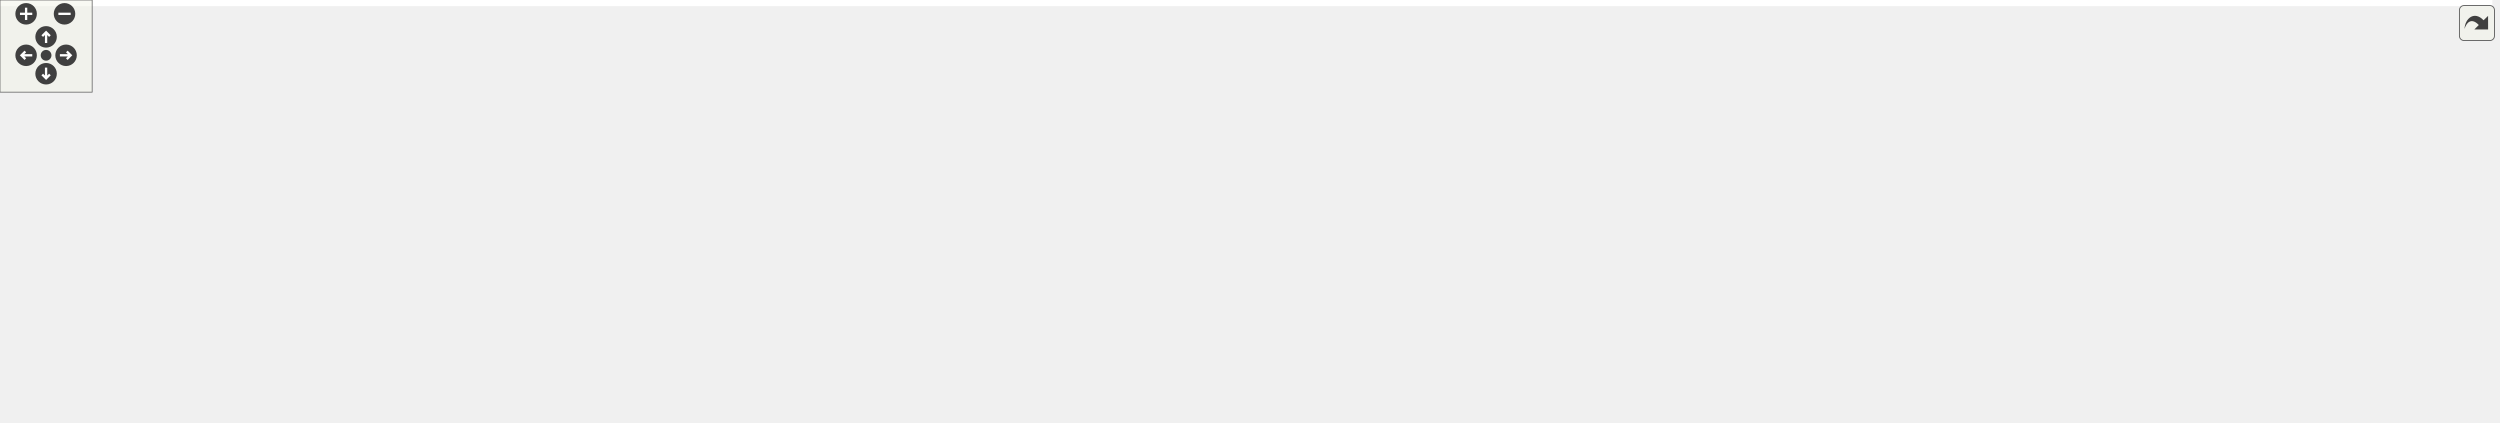
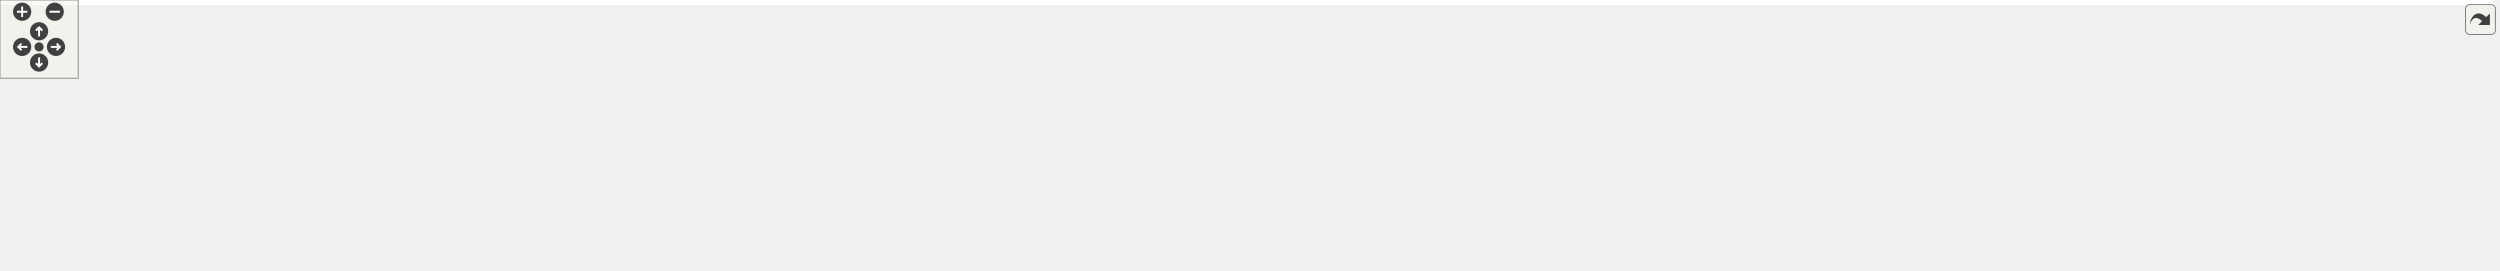
<svg xmlns="http://www.w3.org/2000/svg" xmlns:xlink="http://www.w3.org/1999/xlink" id="main" version="1.1" xml:space="preserve">
  <style type="text/css">
.edge:hover path { stroke: red; }
.edge:hover polygon { stroke: red; fill: red; }
</style>
  <defs>
    <circle id="rim" cx="0" cy="0" r="7" />
    <circle id="rim2" cx="0" cy="0" r="3.5" />
    <g id="zoomPlus">
      <use xlink:href="#rim" fill="#404040">
        <set attributeName="fill" to="#808080" begin="zoomplus.mouseover" end="zoomplus.mouseout" />
      </use>
      <path d="M-4,0h8M0,-4v8" fill="none" stroke="white" stroke-width="1.5" pointer-events="none" />
    </g>
    <g id="zoomMin">
      <use xlink:href="#rim" fill="#404040">
        <set attributeName="fill" to="#808080" begin="zoomminus.mouseover" end="zoomminus.mouseout" />
      </use>
      <path d="M-4,0h8" fill="none" stroke="white" stroke-width="1.5" pointer-events="none" />
    </g>
    <g id="dirArrow">
      <path fill="none" stroke="white" stroke-width="1.5" d="M0,-3.0v7 M-2.5,-0.5L0,-3.0L2.5,-0.5" />
    </g>
    <g id="resetDef">
      <use xlink:href="#rim2" fill="#404040">
        <set attributeName="fill" to="#808080" begin="reset.mouseover" end="reset.mouseout" />
      </use>
    </g>
  </defs>
  <svg id="graph" class="graph">
    <g id="viewport">
-       <polygon fill="white" stroke="transparent" points="-4,4 -4,-214 1622.5,-214 1622.5,4 -4,4" />
+       <polygon fill="white" stroke="transparent" points="-4,4 -4,-147 1914,-147 1914,4 -4,4" />
      <g id="node1" class="node">
        <g id="a_node1">
          <a xlink:title="The main Kalman filter class.">
-             <polygon fill="#bfbfbf" stroke="black" points="876,-190.5 876,-209.5 1016,-209.5 1016,-190.5 876,-190.5" />
-             <text text-anchor="middle" x="946" y="-197.5" font-family="Helvetica,sans-Serif" font-size="10.00">include/fcarouge/kalman.hpp</text>
+             <polygon fill="#bfbfbf" stroke="black" points="1018,-123.5 1018,-142.5 1158,-142.5 1158,-123.5 1018,-123.5" />
+             <text text-anchor="middle" x="1088" y="-130.5" font-family="Helvetica,sans-Serif" font-size="10.00">include/fcarouge/kalman.hpp</text>
          </a>
        </g>
      </g>
      <g id="node2" class="node">
        <g id="a_node2">
          <a xlink:href="operator1x1x0_8cpp.xhtml" target="_top" xlink:title=" ">
-             <polygon fill="white" stroke="black" points="0,-129 0,-148 146,-148 146,-129 0,-129" />
-             <text text-anchor="middle" x="73" y="-136" font-family="Helvetica,sans-Serif" font-size="10.00">benchmark/operator1x1x0.cpp</text>
+             <polygon fill="white" stroke="black" points="0,-62 0,-81 146,-81 146,-62 0,-62" />
+             <text text-anchor="middle" x="73" y="-69" font-family="Helvetica,sans-Serif" font-size="10.00">benchmark/operator1x1x0.cpp</text>
          </a>
        </g>
      </g>
      <g id="edge1" class="edge">
-         <path fill="none" stroke="midnightblue" d="M865.91,-197.57C722.78,-194.32 413.84,-184.14 155,-154 142.22,-152.51 128.41,-150.31 115.84,-148.06" />
-         <polygon fill="midnightblue" stroke="midnightblue" points="865.85,-201.07 875.93,-197.79 866.01,-194.07 865.85,-201.07" />
+         <path fill="none" stroke="midnightblue" d="M1007.47,-131.55C845.51,-129.88 469.01,-122.19 155,-87 142.07,-85.55 128.1,-83.33 115.41,-81.06" />
+         <polygon fill="midnightblue" stroke="midnightblue" points="1007.79,-135.05 1017.83,-131.65 1007.86,-128.05 1007.79,-135.05" />
      </g>
      <g id="node3" class="node">
        <g id="a_node3">
          <a xlink:href="operator1x1x1_8cpp.xhtml" target="_top" xlink:title=" ">
-             <polygon fill="white" stroke="black" points="164,-129 164,-148 310,-148 310,-129 164,-129" />
-             <text text-anchor="middle" x="237" y="-136" font-family="Helvetica,sans-Serif" font-size="10.00">benchmark/operator1x1x1.cpp</text>
+             <polygon fill="white" stroke="black" points="164,-62 164,-81 310,-81 310,-62 164,-62" />
+             <text text-anchor="middle" x="237" y="-69" font-family="Helvetica,sans-Serif" font-size="10.00">benchmark/operator1x1x1.cpp</text>
          </a>
        </g>
      </g>
      <g id="edge2" class="edge">
-         <path fill="none" stroke="midnightblue" d="M865.55,-195.89C745.99,-190.66 514.48,-178.23 319,-154 306.37,-152.43 292.74,-150.23 280.28,-148.02" />
-         <polygon fill="midnightblue" stroke="midnightblue" points="865.57,-199.39 875.72,-196.33 865.88,-192.4 865.57,-199.39" />
+         <path fill="none" stroke="midnightblue" d="M1007.55,-130.38C867.3,-126.86 569.09,-116.33 319,-87 306.22,-85.5 292.42,-83.29 279.84,-81.05" />
+         <polygon fill="midnightblue" stroke="midnightblue" points="1007.7,-133.88 1017.78,-130.63 1007.87,-126.88 1007.7,-133.88" />
      </g>
      <g id="node4" class="node">
        <g id="a_node4">
          <a xlink:href="predict1x1x0_8cpp.xhtml" target="_top" xlink:title=" ">
-             <polygon fill="white" stroke="black" points="328,-129 328,-148 468,-148 468,-129 328,-129" />
-             <text text-anchor="middle" x="398" y="-136" font-family="Helvetica,sans-Serif" font-size="10.00">benchmark/predict1x1x0.cpp</text>
+             <polygon fill="white" stroke="black" points="328,-62 328,-81 468,-81 468,-62 328,-62" />
+             <text text-anchor="middle" x="398" y="-69" font-family="Helvetica,sans-Serif" font-size="10.00">benchmark/predict1x1x0.cpp</text>
          </a>
        </g>
      </g>
      <g id="edge3" class="edge">
-         <path fill="none" stroke="midnightblue" d="M865.61,-193.4C772.01,-186.39 612.87,-172.95 477,-154 465.26,-152.36 452.61,-150.21 440.94,-148.07" />
-         <polygon fill="midnightblue" stroke="midnightblue" points="865.62,-196.91 875.86,-194.16 866.14,-189.93 865.62,-196.91" />
+         <path fill="none" stroke="midnightblue" d="M1007.34,-128.84C890.17,-123.61 666.2,-111.26 477,-87 464.83,-85.44 451.69,-83.24 439.69,-81.02" />
+         <polygon fill="midnightblue" stroke="midnightblue" points="1007.51,-132.35 1017.65,-129.29 1007.82,-125.35 1007.51,-132.35" />
      </g>
      <g id="node5" class="node">
        <g id="a_node5">
          <a xlink:href="predict1x1x1_8cpp.xhtml" target="_top" xlink:title=" ">
-             <polygon fill="white" stroke="black" points="486,-129 486,-148 626,-148 626,-129 486,-129" />
-             <text text-anchor="middle" x="556" y="-136" font-family="Helvetica,sans-Serif" font-size="10.00">benchmark/predict1x1x1.cpp</text>
+             <polygon fill="white" stroke="black" points="486,-62 486,-81 626,-81 626,-62 486,-62" />
+             <text text-anchor="middle" x="556" y="-69" font-family="Helvetica,sans-Serif" font-size="10.00">benchmark/predict1x1x1.cpp</text>
          </a>
        </g>
      </g>
      <g id="edge4" class="edge">
-         <path fill="none" stroke="midnightblue" d="M871.91,-189.08C808.82,-180.45 715.83,-167.26 635,-154 623.85,-152.17 611.85,-150.05 600.65,-148" />
-         <polygon fill="midnightblue" stroke="midnightblue" points="871.78,-192.6 882.16,-190.48 872.72,-185.66 871.78,-192.6" />
+         <path fill="none" stroke="midnightblue" d="M1007.73,-126.04C916.99,-118.83 764.98,-105.35 635,-87 623.26,-85.34 610.61,-83.19 598.95,-81.05" />
+         <polygon fill="midnightblue" stroke="midnightblue" points="1007.7,-129.55 1017.94,-126.84 1008.25,-122.57 1007.7,-129.55" />
      </g>
      <g id="node6" class="node">
        <g id="a_node6">
          <a xlink:href="update1x1x0_8cpp.xhtml" target="_top" xlink:title=" ">
-             <polygon fill="white" stroke="black" points="644,-129 644,-148 784,-148 784,-129 644,-129" />
-             <text text-anchor="middle" x="714" y="-136" font-family="Helvetica,sans-Serif" font-size="10.00">benchmark/update1x1x0.cpp</text>
+             <polygon fill="white" stroke="black" points="644,-62 644,-81 784,-81 784,-62 644,-62" />
+             <text text-anchor="middle" x="714" y="-69" font-family="Helvetica,sans-Serif" font-size="10.00">benchmark/update1x1x0.cpp</text>
          </a>
        </g>
      </g>
      <g id="edge5" class="edge">
-         <path fill="none" stroke="midnightblue" d="M902.99,-187.97C857.94,-176.41 788.15,-158.52 747.18,-148.01" />
-         <polygon fill="midnightblue" stroke="midnightblue" points="902.2,-191.38 912.76,-190.48 903.94,-184.6 902.2,-191.38" />
+         <path fill="none" stroke="midnightblue" d="M1018.5,-122C958.66,-113.25 870.03,-99.94 793,-87 782,-85.15 770.16,-83.04 759.08,-81.02" />
+         <polygon fill="midnightblue" stroke="midnightblue" points="1018.19,-125.49 1028.59,-123.47 1019.2,-118.57 1018.19,-125.49" />
      </g>
      <g id="node7" class="node">
        <g id="a_node7">
          <a xlink:href="update1x1x1_8cpp.xhtml" target="_top" xlink:title=" ">
-             <polygon fill="white" stroke="black" points="802,-129 802,-148 942,-148 942,-129 802,-129" />
-             <text text-anchor="middle" x="872" y="-136" font-family="Helvetica,sans-Serif" font-size="10.00">benchmark/update1x1x1.cpp</text>
+             <polygon fill="white" stroke="black" points="802,-62 802,-81 942,-81 942,-62 802,-62" />
+             <text text-anchor="middle" x="872" y="-69" font-family="Helvetica,sans-Serif" font-size="10.00">benchmark/update1x1x1.cpp</text>
          </a>
        </g>
      </g>
      <g id="edge6" class="edge">
-         <path fill="none" stroke="midnightblue" d="M927.31,-183.97C913.16,-172.59 894.22,-157.37 882.58,-148.01" />
-         <polygon fill="midnightblue" stroke="midnightblue" points="925.41,-186.94 935.4,-190.48 929.8,-181.48 925.41,-186.94" />
+         <path fill="none" stroke="midnightblue" d="M1047.16,-120.75C1005.19,-109.19 940.8,-91.45 902.89,-81.01" />
+         <polygon fill="midnightblue" stroke="midnightblue" points="1046.48,-124.19 1057.05,-123.48 1048.34,-117.44 1046.48,-124.19" />
      </g>
      <g id="node8" class="node">
        <g id="a_node8">
-           <a xlink:href="eigen_8hpp.xhtml" target="_top" xlink:title=" ">
-             <polygon fill="white" stroke="black" points="960,-123.5 960,-153.5 1082,-153.5 1082,-123.5 960,-123.5" />
-             <text text-anchor="start" x="968" y="-141.5" font-family="Helvetica,sans-Serif" font-size="10.00">include/fcarouge/internal</text>
-             <text text-anchor="middle" x="1021" y="-130.5" font-family="Helvetica,sans-Serif" font-size="10.00">/eigen.hpp</text>
+           <a xlink:href="eigen_2kalman_8hpp.xhtml" target="_top" xlink:title="Kalman operation for Eigen 3 types.">
+             <polygon fill="white" stroke="black" points="960,-56.5 960,-86.5 1074,-86.5 1074,-56.5 960,-56.5" />
+             <text text-anchor="start" x="968" y="-74.5" font-family="Helvetica,sans-Serif" font-size="10.00">include/fcarouge/eigen</text>
+             <text text-anchor="middle" x="1017" y="-63.5" font-family="Helvetica,sans-Serif" font-size="10.00">/kalman.hpp</text>
          </a>
        </g>
      </g>
      <g id="edge7" class="edge">
-         <path fill="none" stroke="midnightblue" d="M964.66,-184.2C976.49,-174.81 991.69,-162.75 1003.32,-153.52" />
-         <polygon fill="midnightblue" stroke="midnightblue" points="962.4,-181.52 956.75,-190.48 966.76,-187 962.4,-181.52" />
+         <path fill="none" stroke="midnightblue" d="M1070.01,-116.92C1058.86,-107.58 1044.64,-95.66 1033.73,-86.52" />
+         <polygon fill="midnightblue" stroke="midnightblue" points="1067.91,-119.73 1077.83,-123.48 1072.41,-114.37 1067.91,-119.73" />
+       </g>
+       <g id="node15" class="node">
+         <g id="a_node15">
+           <a xlink:href="building__height_8cpp.xhtml" target="_top" xlink:title=" ">
+             <polygon fill="white" stroke="black" points="1092,-62 1092,-81 1226,-81 1226,-62 1092,-62" />
+             <text text-anchor="middle" x="1159" y="-69" font-family="Helvetica,sans-Serif" font-size="10.00">sample/building_height.cpp</text>
+           </a>
+         </g>
+       </g>
+       <g id="edge14" class="edge">
+         <path fill="none" stroke="midnightblue" d="M1105.93,-116.97C1119.51,-105.59 1137.68,-90.37 1148.85,-81.01" />
+         <polygon fill="midnightblue" stroke="midnightblue" points="1103.59,-114.37 1098.17,-123.48 1108.09,-119.73 1103.59,-114.37" />
+       </g>
+       <g id="node16" class="node">
+         <g id="a_node16">
+           <a xlink:href="dog__position_8cpp.xhtml" target="_top" xlink:title=" ">
+             <polygon fill="white" stroke="black" points="1244,-62 1244,-81 1368,-81 1368,-62 1244,-62" />
+             <text text-anchor="middle" x="1306" y="-69" font-family="Helvetica,sans-Serif" font-size="10.00">sample/dog_position.cpp</text>
+           </a>
+         </g>
+       </g>
+       <g id="edge15" class="edge">
+         <path fill="none" stroke="midnightblue" d="M1128.95,-120.82C1171.3,-109.26 1236.48,-91.47 1274.82,-81.01" />
+         <polygon fill="midnightblue" stroke="midnightblue" points="1127.96,-117.47 1119.23,-123.48 1129.8,-124.22 1127.96,-117.47" />
+       </g>
+       <g id="node17" class="node">
+         <g id="a_node17">
+           <a xlink:href="liquid__temperature_8cpp.xhtml" target="_top" xlink:title=" ">
+             <polygon fill="white" stroke="black" points="1385.5,-62 1385.5,-81 1534.5,-81 1534.5,-62 1385.5,-62" />
+             <text text-anchor="middle" x="1460" y="-69" font-family="Helvetica,sans-Serif" font-size="10.00">sample/liquid_temperature.cpp</text>
+           </a>
+         </g>
+       </g>
+       <g id="edge16" class="edge">
+         <path fill="none" stroke="midnightblue" d="M1155.04,-121.92C1213.65,-113.02 1301.03,-99.55 1377,-87 1388.4,-85.12 1400.67,-83.01 1412.19,-81.01" />
+         <polygon fill="midnightblue" stroke="midnightblue" points="1154.17,-118.51 1144.81,-123.47 1155.22,-125.43 1154.17,-118.51" />
+       </g>
+       <g id="node18" class="node">
+         <g id="a_node18">
+           <a xlink:href="f_8cpp.xhtml" target="_top" xlink:title=" ">
+             <polygon fill="white" stroke="black" points="1552.5,-62 1552.5,-81 1609.5,-81 1609.5,-62 1552.5,-62" />
+             <text text-anchor="middle" x="1581" y="-69" font-family="Helvetica,sans-Serif" font-size="10.00">test/f.cpp</text>
+           </a>
+         </g>
+       </g>
+       <g id="edge17" class="edge">
+         <path fill="none" stroke="midnightblue" d="M1168.2,-130.72C1260.15,-127.74 1414.84,-118.05 1544,-87 1550.04,-85.55 1556.4,-83.33 1562.12,-81.05" />
+         <polygon fill="midnightblue" stroke="midnightblue" points="1168.02,-127.23 1158.13,-131.03 1168.23,-134.22 1168.02,-127.23" />
+       </g>
+       <g id="node19" class="node">
+         <g id="a_node19">
+           <a xlink:href="format_8cpp.xhtml" target="_top" xlink:title=" ">
+             <polygon fill="white" stroke="black" points="1628,-62 1628,-81 1710,-81 1710,-62 1628,-62" />
+             <text text-anchor="middle" x="1669" y="-69" font-family="Helvetica,sans-Serif" font-size="10.00">test/format.cpp</text>
+           </a>
+         </g>
+       </g>
+       <g id="edge18" class="edge">
+         <path fill="none" stroke="midnightblue" d="M1168.33,-130.13C1272.91,-126.56 1460.98,-116.31 1619,-87 1627,-85.52 1635.55,-83.28 1643.28,-81.01" />
+         <polygon fill="midnightblue" stroke="midnightblue" points="1168.05,-126.63 1158.17,-130.46 1168.28,-133.63 1168.05,-126.63" />
+       </g>
+       <g id="node20" class="node">
+         <g id="a_node20">
+           <a xlink:href="h_8cpp.xhtml" target="_top" xlink:title=" ">
+             <polygon fill="white" stroke="black" points="1728.5,-62 1728.5,-81 1787.5,-81 1787.5,-62 1728.5,-62" />
+             <text text-anchor="middle" x="1758" y="-69" font-family="Helvetica,sans-Serif" font-size="10.00">test/h.cpp</text>
+           </a>
+         </g>
+       </g>
+       <g id="edge19" class="edge">
+         <path fill="none" stroke="midnightblue" d="M1168.35,-129.12C1314.03,-123.42 1616.21,-109.29 1719,-87 1725.35,-85.62 1732.06,-83.42 1738.09,-81.15" />
+         <polygon fill="midnightblue" stroke="midnightblue" points="1167.99,-125.63 1158.13,-129.51 1168.26,-132.62 1167.99,-125.63" />
+       </g>
+       <g id="node21" class="node">
+         <g id="a_node21">
+           <a xlink:href="initialization_8cpp.xhtml" target="_top" xlink:title=" ">
+             <polygon fill="white" stroke="black" points="1806,-62 1806,-81 1910,-81 1910,-62 1806,-62" />
+             <text text-anchor="middle" x="1858" y="-69" font-family="Helvetica,sans-Serif" font-size="10.00">test/initialization.cpp</text>
+           </a>
+         </g>
+       </g>
+       <g id="edge20" class="edge">
+         <path fill="none" stroke="midnightblue" d="M1168.13,-131.34C1299.98,-129.26 1570.67,-120.83 1797,-87 1806.69,-85.55 1817.11,-83.33 1826.54,-81.06" />
+         <polygon fill="midnightblue" stroke="midnightblue" points="1168.05,-127.84 1158.11,-131.49 1168.16,-134.84 1168.05,-127.84" />
+       </g>
+       <g id="node9" class="node">
+         <g id="a_node9">
+           <a xlink:href="ardupilot__soaring_8cpp.xhtml" target="_top" xlink:title=" ">
+             <polygon fill="white" stroke="black" points="570.5,-0.5 570.5,-19.5 713.5,-19.5 713.5,-0.5 570.5,-0.5" />
+             <text text-anchor="middle" x="642" y="-7.5" font-family="Helvetica,sans-Serif" font-size="10.00">sample/ardupilot_soaring.cpp</text>
+           </a>
+         </g>
+       </g>
+       <g id="edge8" class="edge">
+         <path fill="none" stroke="midnightblue" d="M949.91,-55.88C861.74,-40.02 770.85,-27.4 710.35,-19.52" />
+         <polygon fill="midnightblue" stroke="midnightblue" points="949.35,-59.33 959.81,-57.67 950.6,-52.44 949.35,-59.33" />
+       </g>
+       <g id="node10" class="node">
+         <g id="a_node10">
+           <a xlink:href="rocket__altitude_8cpp.xhtml" target="_top" xlink:title=" ">
+             <polygon fill="white" stroke="black" points="731.5,-0.5 731.5,-19.5 864.5,-19.5 864.5,-0.5 731.5,-0.5" />
+             <text text-anchor="middle" x="798" y="-7.5" font-family="Helvetica,sans-Serif" font-size="10.00">sample/rocket_altitude.cpp</text>
+           </a>
+         </g>
+       </g>
+       <g id="edge9" class="edge">
+         <path fill="none" stroke="midnightblue" d="M955.72,-53.85C914.6,-42.68 862.15,-28.43 829.31,-19.51" />
+         <polygon fill="midnightblue" stroke="midnightblue" points="954.81,-57.23 965.38,-56.47 956.64,-50.48 954.81,-57.23" />
+       </g>
+       <g id="node11" class="node">
+         <g id="a_node11">
+           <a xlink:href="vehicle__location_8cpp.xhtml" target="_top" xlink:title=" ">
+             <polygon fill="white" stroke="black" points="882.5,-0.5 882.5,-19.5 1021.5,-19.5 1021.5,-0.5 882.5,-0.5" />
+             <text text-anchor="middle" x="952" y="-7.5" font-family="Helvetica,sans-Serif" font-size="10.00">sample/vehicle_location.cpp</text>
+           </a>
+         </g>
+       </g>
+       <g id="edge10" class="edge">
+         <path fill="none" stroke="midnightblue" d="M994.17,-49.6C982.93,-39.32 970.01,-27.48 961.46,-19.66" />
+         <polygon fill="midnightblue" stroke="midnightblue" points="991.86,-52.23 1001.6,-56.4 996.58,-47.07 991.86,-52.23" />
+       </g>
+       <g id="node12" class="node">
+         <g id="a_node12">
+           <a xlink:href="eigen_2f_8cpp.xhtml" target="_top" xlink:title=" ">
+             <polygon fill="white" stroke="black" points="1039.5,-0.5 1039.5,-19.5 1122.5,-19.5 1122.5,-0.5 1039.5,-0.5" />
+             <text text-anchor="middle" x="1081" y="-7.5" font-family="Helvetica,sans-Serif" font-size="10.00">test/eigen/f.cpp</text>
+           </a>
+         </g>
+       </g>
+       <g id="edge11" class="edge">
+         <path fill="none" stroke="midnightblue" d="M1039.8,-49.3C1050.79,-39.09 1063.35,-27.41 1071.69,-19.66" />
+         <polygon fill="midnightblue" stroke="midnightblue" points="1037.11,-47.03 1032.17,-56.4 1041.87,-52.15 1037.11,-47.03" />
+       </g>
+       <g id="node13" class="node">
+         <g id="a_node13">
+           <a xlink:href="eigen_2h_8cpp.xhtml" target="_top" xlink:title=" ">
+             <polygon fill="white" stroke="black" points="1141,-0.5 1141,-19.5 1227,-19.5 1227,-0.5 1141,-0.5" />
+             <text text-anchor="middle" x="1184" y="-7.5" font-family="Helvetica,sans-Serif" font-size="10.00">test/eigen/h.cpp</text>
+           </a>
+         </g>
+       </g>
+       <g id="edge12" class="edge">
+         <path fill="none" stroke="midnightblue" d="M1066.28,-52.94C1097.04,-41.98 1135.31,-28.35 1159.7,-19.66" />
+         <polygon fill="midnightblue" stroke="midnightblue" points="1064.82,-49.75 1056.58,-56.4 1067.17,-56.34 1064.82,-49.75" />
      </g>
      <g id="node14" class="node">
        <g id="a_node14">
-           <a xlink:href="format_8cpp.xhtml" target="_top" xlink:title=" ">
-             <polygon fill="white" stroke="black" points="1069,-0.5 1069,-19.5 1151,-19.5 1151,-0.5 1069,-0.5" />
-             <text text-anchor="middle" x="1110" y="-7.5" font-family="Helvetica,sans-Serif" font-size="10.00">test/format.cpp</text>
-           </a>
-         </g>
-       </g>
-       <g id="edge19" class="edge">
-         <path fill="none" stroke="midnightblue" d="M1026.15,-190.86C1050.31,-184.45 1074.71,-173.3 1091,-154 1124.76,-114 1116.06,-44 1111.73,-19.65" />
-         <polygon fill="midnightblue" stroke="midnightblue" points="1025.1,-187.51 1016.19,-193.25 1026.73,-194.32 1025.1,-187.51" />
-       </g>
-       <g id="node16" class="node">
-         <g id="a_node16">
-           <a xlink:href="initialization_8cpp.xhtml" target="_top" xlink:title=" ">
-             <polygon fill="white" stroke="black" points="1169,-0.5 1169,-19.5 1273,-19.5 1273,-0.5 1169,-0.5" />
-             <text text-anchor="middle" x="1221" y="-7.5" font-family="Helvetica,sans-Serif" font-size="10.00">test/initialization.cpp</text>
-           </a>
-         </g>
-       </g>
-       <g id="edge20" class="edge">
-         <path fill="none" stroke="midnightblue" d="M1026.04,-188.82C1055.54,-182.28 1088.05,-171.56 1114,-154 1167.92,-117.5 1205.38,-44.66 1217.1,-19.66" />
-         <polygon fill="midnightblue" stroke="midnightblue" points="1025.24,-185.41 1016.17,-190.88 1026.67,-192.26 1025.24,-185.41" />
-       </g>
-       <g id="node17" class="node">
-         <g id="a_node17">
-           <a xlink:href="building__height_8cpp.xhtml" target="_top" xlink:title=" ">
-             <polygon fill="white" stroke="black" points="1176,-129 1176,-148 1310,-148 1310,-129 1176,-129" />
-             <text text-anchor="middle" x="1243" y="-136" font-family="Helvetica,sans-Serif" font-size="10.00">sample/building_height.cpp</text>
-           </a>
-         </g>
-       </g>
-       <g id="edge16" class="edge">
-         <path fill="none" stroke="midnightblue" d="M998.54,-188.47C1056.1,-176.94 1147.3,-158.67 1200.53,-148.01" />
-         <polygon fill="midnightblue" stroke="midnightblue" points="997.67,-185.08 988.55,-190.48 999.05,-191.94 997.67,-185.08" />
-       </g>
-       <g id="node18" class="node">
-         <g id="a_node18">
-           <a xlink:href="dog__position_8cpp.xhtml" target="_top" xlink:title=" ">
-             <polygon fill="white" stroke="black" points="1328,-129 1328,-148 1452,-148 1452,-129 1328,-129" />
-             <text text-anchor="middle" x="1390" y="-136" font-family="Helvetica,sans-Serif" font-size="10.00">sample/dog_position.cpp</text>
-           </a>
-         </g>
-       </g>
-       <g id="edge17" class="edge">
-         <path fill="none" stroke="midnightblue" d="M1026.42,-191.21C1102.15,-183.42 1218.61,-170.28 1319,-154 1329.43,-152.31 1340.66,-150.17 1351.04,-148.05" />
-         <polygon fill="midnightblue" stroke="midnightblue" points="1025.61,-187.77 1016.02,-192.27 1026.32,-194.74 1025.61,-187.77" />
-       </g>
-       <g id="node19" class="node">
-         <g id="a_node19">
-           <a xlink:href="liquid__temperature_8cpp.xhtml" target="_top" xlink:title=" ">
-             <polygon fill="white" stroke="black" points="1469.5,-129 1469.5,-148 1618.5,-148 1618.5,-129 1469.5,-129" />
-             <text text-anchor="middle" x="1544" y="-136" font-family="Helvetica,sans-Serif" font-size="10.00">sample/liquid_temperature.cpp</text>
-           </a>
-         </g>
-       </g>
-       <g id="edge18" class="edge">
-         <path fill="none" stroke="midnightblue" d="M1026.36,-194.12C1127.88,-187.47 1307.85,-174.03 1461,-154 1473.47,-152.37 1486.93,-150.2 1499.31,-148.03" />
-         <polygon fill="midnightblue" stroke="midnightblue" points="1025.93,-190.64 1016.18,-194.78 1026.38,-197.63 1025.93,-190.64" />
-       </g>
-       <g id="node9" class="node">
-         <g id="a_node9">
-           <a xlink:href="kalman__eigen_8hpp.xhtml" target="_top" xlink:title="Kalman operation for Eigen 3 types.">
-             <polygon fill="white" stroke="black" points="859,-56.5 859,-86.5 981,-86.5 981,-56.5 859,-56.5" />
-             <text text-anchor="start" x="867" y="-74.5" font-family="Helvetica,sans-Serif" font-size="10.00">include/fcarouge/kalman</text>
-             <text text-anchor="middle" x="920" y="-63.5" font-family="Helvetica,sans-Serif" font-size="10.00">_eigen.hpp</text>
-           </a>
-         </g>
-       </g>
-       <g id="edge8" class="edge">
-         <path fill="none" stroke="midnightblue" d="M990.29,-117.73C974.66,-107.68 956.03,-95.68 941.87,-86.58" />
-         <polygon fill="midnightblue" stroke="midnightblue" points="988.78,-120.93 999.08,-123.4 992.57,-115.04 988.78,-120.93" />
-       </g>
-       <g id="node10" class="node">
-         <g id="a_node10">
-           <a xlink:href="ardupilot__soaring_8cpp.xhtml" target="_top" xlink:title=" ">
-             <polygon fill="white" stroke="black" points="907.5,-0.5 907.5,-19.5 1050.5,-19.5 1050.5,-0.5 907.5,-0.5" />
-             <text text-anchor="middle" x="979" y="-7.5" font-family="Helvetica,sans-Serif" font-size="10.00">sample/ardupilot_soaring.cpp</text>
-           </a>
-         </g>
-       </g>
-       <g id="edge9" class="edge">
-         <path fill="none" stroke="midnightblue" d="M941.32,-49C951.37,-38.86 962.81,-27.33 970.41,-19.66" />
-         <polygon fill="midnightblue" stroke="midnightblue" points="938.54,-46.83 933.98,-56.4 943.51,-51.76 938.54,-46.83" />
-       </g>
-       <g id="node11" class="node">
-         <g id="a_node11">
-           <a xlink:href="rocket__altitude_8cpp.xhtml" target="_top" xlink:title=" ">
-             <polygon fill="white" stroke="black" points="447.5,-0.5 447.5,-19.5 580.5,-19.5 580.5,-0.5 447.5,-0.5" />
-             <text text-anchor="middle" x="514" y="-7.5" font-family="Helvetica,sans-Serif" font-size="10.00">sample/rocket_altitude.cpp</text>
-           </a>
-         </g>
-       </g>
-       <g id="edge10" class="edge">
-         <path fill="none" stroke="midnightblue" d="M848.47,-60.02C769.82,-48.49 644.95,-30.19 572.1,-19.51" />
-         <polygon fill="midnightblue" stroke="midnightblue" points="848.38,-63.54 858.78,-61.53 849.39,-56.61 848.38,-63.54" />
-       </g>
-       <g id="node12" class="node">
-         <g id="a_node12">
-           <a xlink:href="vehicle__location_8cpp.xhtml" target="_top" xlink:title=" ">
-             <polygon fill="white" stroke="black" points="598.5,-0.5 598.5,-19.5 737.5,-19.5 737.5,-0.5 598.5,-0.5" />
-             <text text-anchor="middle" x="668" y="-7.5" font-family="Helvetica,sans-Serif" font-size="10.00">sample/vehicle_location.cpp</text>
-           </a>
-         </g>
-       </g>
-       <g id="edge11" class="edge">
-         <path fill="none" stroke="midnightblue" d="M850.68,-54.13C803.19,-42.92 742.13,-28.5 704.03,-19.51" />
-         <polygon fill="midnightblue" stroke="midnightblue" points="850.06,-57.58 860.6,-56.47 851.67,-50.77 850.06,-57.58" />
-       </g>
-       <g id="node13" class="node">
-         <g id="a_node13">
-           <a xlink:href="f_8cpp.xhtml" target="_top" xlink:title=" ">
-             <polygon fill="white" stroke="black" points="755.5,-0.5 755.5,-19.5 812.5,-19.5 812.5,-0.5 755.5,-0.5" />
-             <text text-anchor="middle" x="784" y="-7.5" font-family="Helvetica,sans-Serif" font-size="10.00">test/f.cpp</text>
-           </a>
-         </g>
-       </g>
-       <g id="edge12" class="edge">
-         <path fill="none" stroke="midnightblue" d="M878.56,-52.37C853.74,-41.51 823.31,-28.2 803.79,-19.66" />
-         <polygon fill="midnightblue" stroke="midnightblue" points="877.21,-55.6 887.77,-56.4 880.01,-49.18 877.21,-55.6" />
+           <a xlink:href="eigen_2initialization_8cpp.xhtml" target="_top" xlink:title=" ">
+             <polygon fill="white" stroke="black" points="1245.5,-0.5 1245.5,-19.5 1376.5,-19.5 1376.5,-0.5 1245.5,-0.5" />
+             <text text-anchor="middle" x="1311" y="-7.5" font-family="Helvetica,sans-Serif" font-size="10.00">test/eigen/initialization.cpp</text>
+           </a>
+         </g>
      </g>
      <g id="edge13" class="edge">
-         <path fill="none" stroke="midnightblue" d="M974.73,-53.36C1010.08,-42.29 1054.54,-28.37 1082.63,-19.57" />
-         <polygon fill="midnightblue" stroke="midnightblue" points="973.52,-50.07 965.03,-56.4 975.62,-56.75 973.52,-50.07" />
-       </g>
-       <g id="node15" class="node">
-         <g id="a_node15">
-           <a xlink:href="h_8cpp.xhtml" target="_top" xlink:title=" ">
-             <polygon fill="white" stroke="black" points="830.5,-0.5 830.5,-19.5 889.5,-19.5 889.5,-0.5 830.5,-0.5" />
-             <text text-anchor="middle" x="860" y="-7.5" font-family="Helvetica,sans-Serif" font-size="10.00">test/h.cpp</text>
-           </a>
-         </g>
-       </g>
-       <g id="edge14" class="edge">
-         <path fill="none" stroke="midnightblue" d="M898.62,-49.3C888.32,-39.09 876.55,-27.41 868.73,-19.66" />
-         <polygon fill="midnightblue" stroke="midnightblue" points="896.22,-51.84 905.78,-56.4 901.14,-46.87 896.22,-51.84" />
-       </g>
-       <g id="edge15" class="edge">
-         <path fill="none" stroke="midnightblue" d="M991.1,-56.44C1049.08,-44.98 1129.07,-29.17 1177.8,-19.54" />
-         <polygon fill="midnightblue" stroke="midnightblue" points="990.41,-53.01 981.27,-58.39 991.76,-59.88 990.41,-53.01" />
+         <path fill="none" stroke="midnightblue" d="M1084.4,-55.73C1153.45,-41.4 1222.53,-27.95 1266.38,-19.51" />
+         <polygon fill="midnightblue" stroke="midnightblue" points="1083.3,-52.39 1074.22,-57.85 1084.72,-59.24 1083.3,-52.39" />
      </g>
    </g>
  </svg>
  <g id="navigator" transform="translate(0 0)" fill="#404254">
    <rect fill="#f2f5e9" fill-opacity="0.5" stroke="#606060" stroke-width=".5" x="0" y="0" width="60" height="60" />
    <use id="zoomplus" xlink:href="#zoomPlus" x="17" y="9" />
    <use id="zoomminus" xlink:href="#zoomMin" x="42" y="9" />
    <use id="reset" xlink:href="#resetDef" x="30" y="36" />
    <g id="arrowUp" xlink:href="#dirArrow" transform="translate(30 24)">
      <use xlink:href="#rim" fill="#404040">
        <set attributeName="fill" to="#808080" begin="arrowUp.mouseover" end="arrowUp.mouseout" />
      </use>
      <path fill="none" stroke="white" stroke-width="1.5" d="M0,-3.0v7 M-2.5,-0.5L0,-3.0L2.5,-0.5" />
    </g>
    <g id="arrowRight" xlink:href="#dirArrow" transform="rotate(90) translate(36 -43)">
      <use xlink:href="#rim" fill="#404040">
        <set attributeName="fill" to="#808080" begin="arrowRight.mouseover" end="arrowRight.mouseout" />
      </use>
      <path fill="none" stroke="white" stroke-width="1.5" d="M0,-3.0v7 M-2.5,-0.5L0,-3.0L2.5,-0.5" />
    </g>
    <g id="arrowDown" xlink:href="#dirArrow" transform="rotate(180) translate(-30 -48)">
      <use xlink:href="#rim" fill="#404040">
        <set attributeName="fill" to="#808080" begin="arrowDown.mouseover" end="arrowDown.mouseout" />
      </use>
      <path fill="none" stroke="white" stroke-width="1.5" d="M0,-3.0v7 M-2.5,-0.5L0,-3.0L2.5,-0.5" />
    </g>
    <g id="arrowLeft" xlink:href="#dirArrow" transform="rotate(270) translate(-36 17)">
      <use xlink:href="#rim" fill="#404040">
        <set attributeName="fill" to="#808080" begin="arrowLeft.mouseover" end="arrowLeft.mouseout" />
      </use>
      <path fill="none" stroke="white" stroke-width="1.5" d="M0,-3.0v7 M-2.5,-0.5L0,-3.0L2.5,-0.5" />
    </g>
  </g>
  <svg viewBox="0 0 15 15" width="100%" height="30px" preserveAspectRatio="xMaxYMin meet">
    <g id="arrow_out" transform="scale(0.3 0.3)">
      <a xlink:href="kalman_8hpp__dep__incl_org.svg" target="_base">
        <rect id="button" ry="5" rx="5" y="6" x="6" height="38" width="38" fill="#f2f5e9" fill-opacity="0.5" stroke="#606060" stroke-width="1.0" />
        <path id="arrow" d="M 11.5,31.437 C 11.94,20.098 22.043,11.323 32.159,21.979 L 37.069,17.246 C 37.069,17.246 37.088,32 37.088,32 L 22.16,31.978 C 22.16,31.978 26.998,27.14 26.998,27.14 C 18.529,18.264 13.292,25.23 11.5,31.437 z" style="fill:#404040;" />
      </a>
    </g>
  </svg>
</svg>
